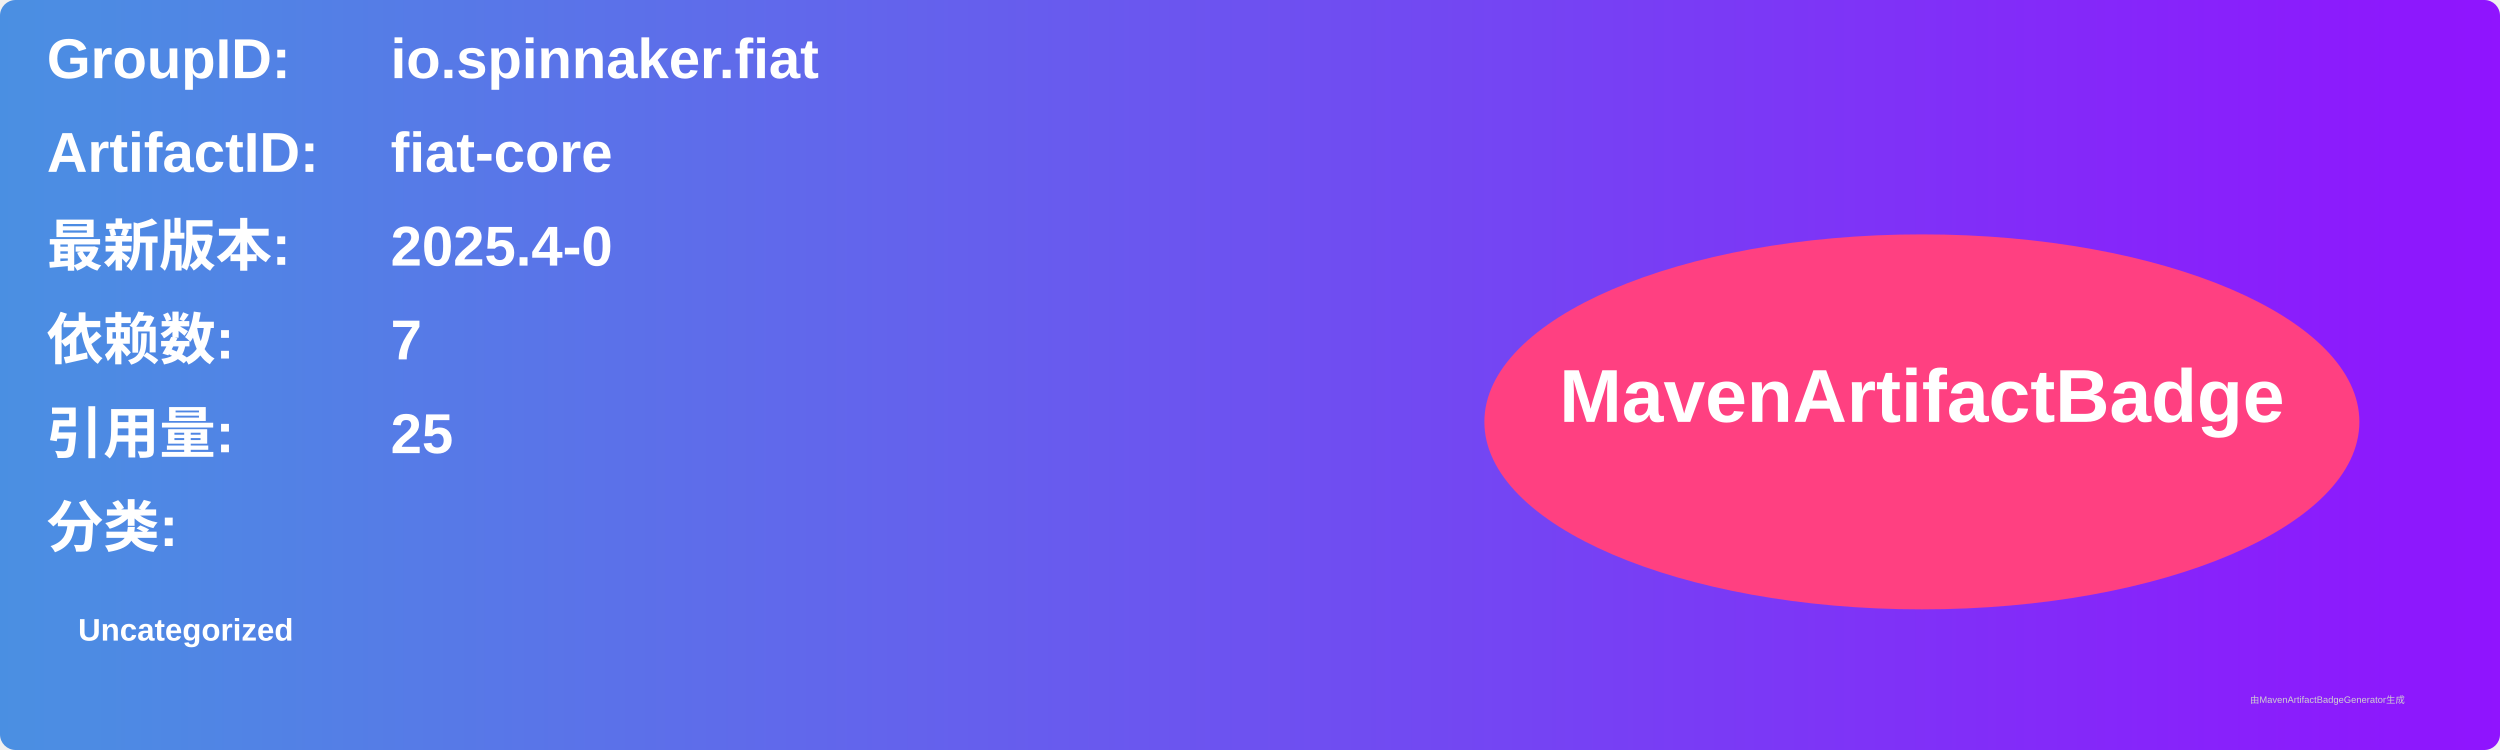
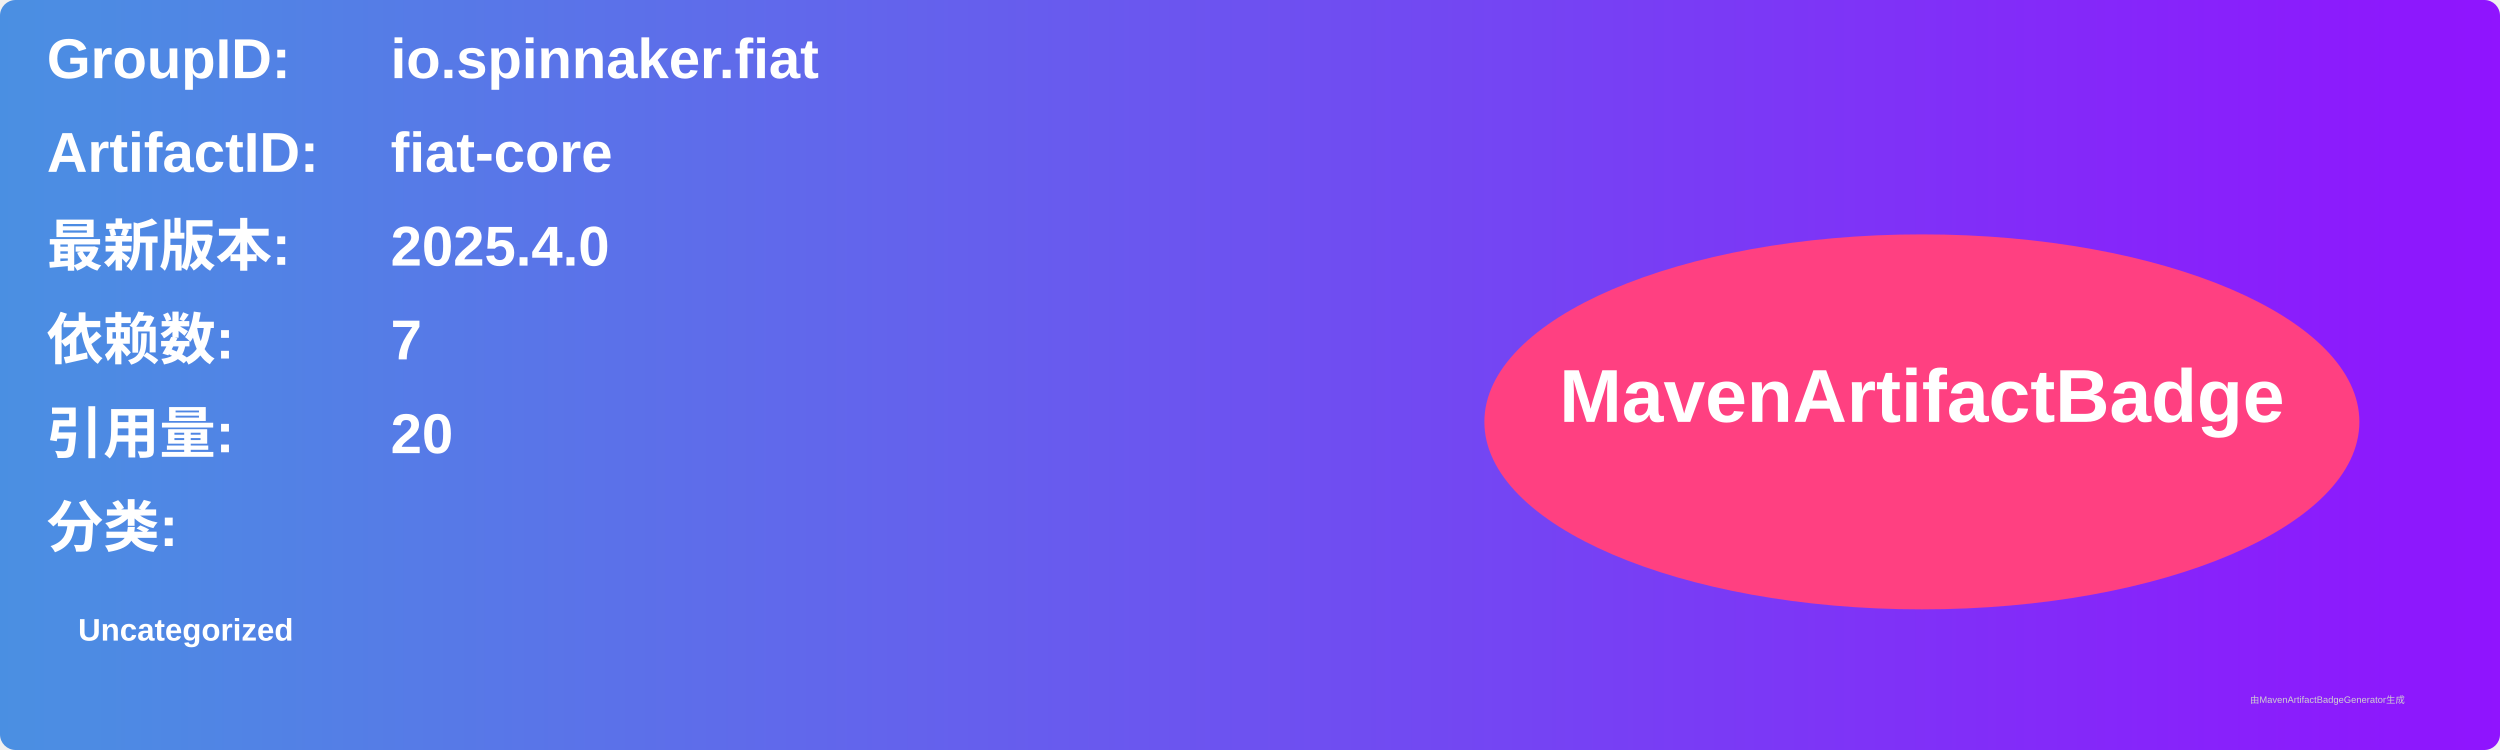
<svg xmlns="http://www.w3.org/2000/svg" width="800" height="240" viewBox="0 0 800 240">
  <linearGradient id="grad" x1="0%" y1="0%" x2="100%" y2="0%">
    <stop offset="0%" stop-color="#4a90e2" />
    <stop offset="100%" stop-color="#9013fe" />
  </linearGradient>
  <rect width="100%" height="100%" rx="5" ry="5" fill="url(#grad)" />
  <g transform="translate(15, 15)">
    <text x="0" y="10" font-family="Arial" font-size="18" fill="white" font-weight="bold" width="260">GroupID:</text>
    <text x="110" y="10" font-family="Arial" font-size="18" fill="white" font-weight="bold" width="460">io.spinnaker.fiat</text>
    <text x="0" y="40" font-family="Arial" font-size="18" fill="white" font-weight="bold" width="260">ArtifactID:</text>
    <text x="110" y="40" font-family="Arial" font-size="18" fill="white" font-weight="bold" width="460">fiat-core</text>
    <text x="0" y="70" font-family="Arial" font-size="18" fill="white" font-weight="bold">最新版本:</text>
    <text x="110" y="70" font-family="Arial" font-size="18" fill="white" font-weight="bold">
-       <tspan font-weight="bold">2025.4-0</tspan>
+       <tspan font-weight="bold">2025.4.0</tspan>
    </text>
    <text x="0" y="100" font-family="Arial" font-size="18" fill="white" font-weight="bold">依赖数: </text>
    <text x="110" y="100" font-family="Arial" font-size="18" fill="white">
      <tspan font-weight="bold">7</tspan>
    </text>
    <text x="0" y="130" font-family="Arial" font-size="18" fill="white" font-weight="bold">引用量: </text>
    <text x="110" y="130" font-family="Arial" font-size="18" fill="white">
-       <tspan font-weight="bold">25</tspan>
+       <tspan font-weight="bold">20</tspan>
    </text>
    <text x="0" y="160" font-family="Arial" font-size="18" fill="white" font-weight="bold">分类:</text>
    <text x="10" y="190" font-family="Arial" font-size="10" fill="white">
      <tspan font-weight="bold">Uncategorized</tspan>
    </text>
    <ellipse cx="600" cy="120" rx="140" ry="60" fill="#ff4081" />
    <text x="600" y="120" text-anchor="middle" font-family="Arial" font-size="24" fill="white" font-weight="bold">MavenArtifactBadge</text>
  </g>
  <text x="720" y="225" font-family="Arial" font-size="3" fill="#d0d0d0">由MavenArtifactBadgeGenerator生成</text>
</svg>
